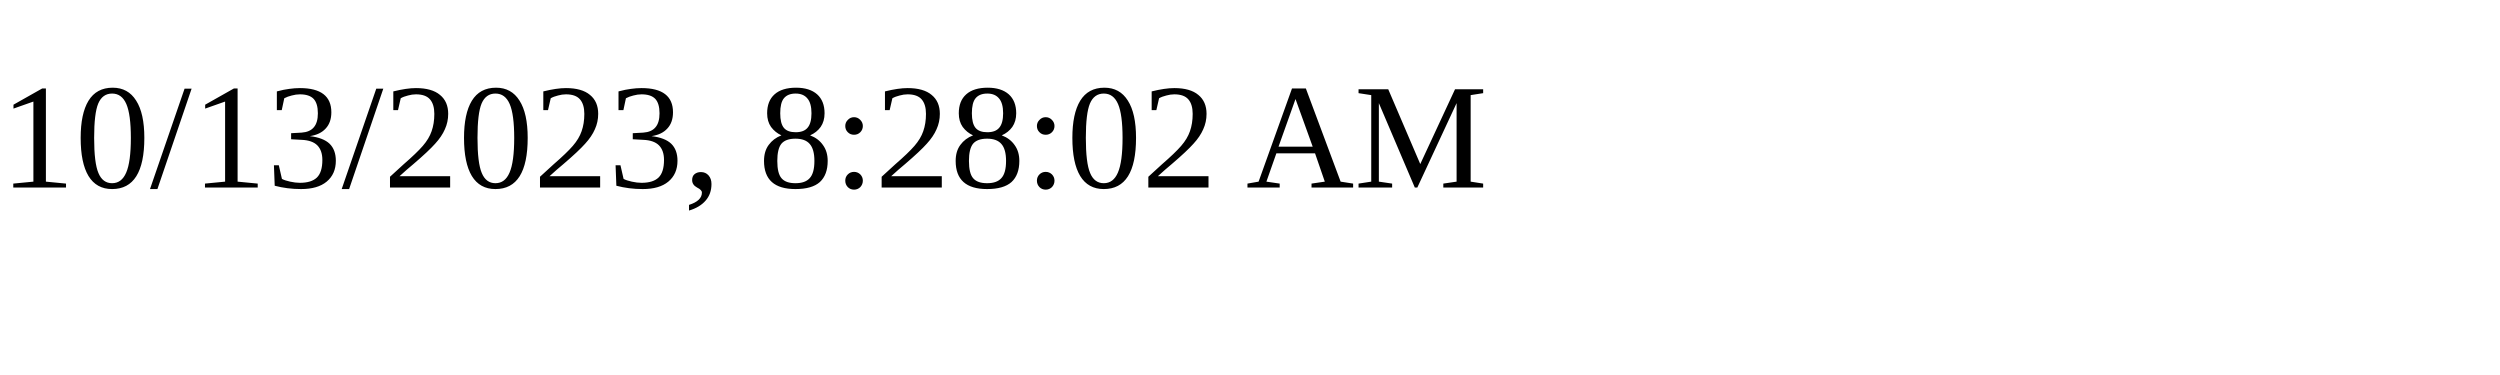
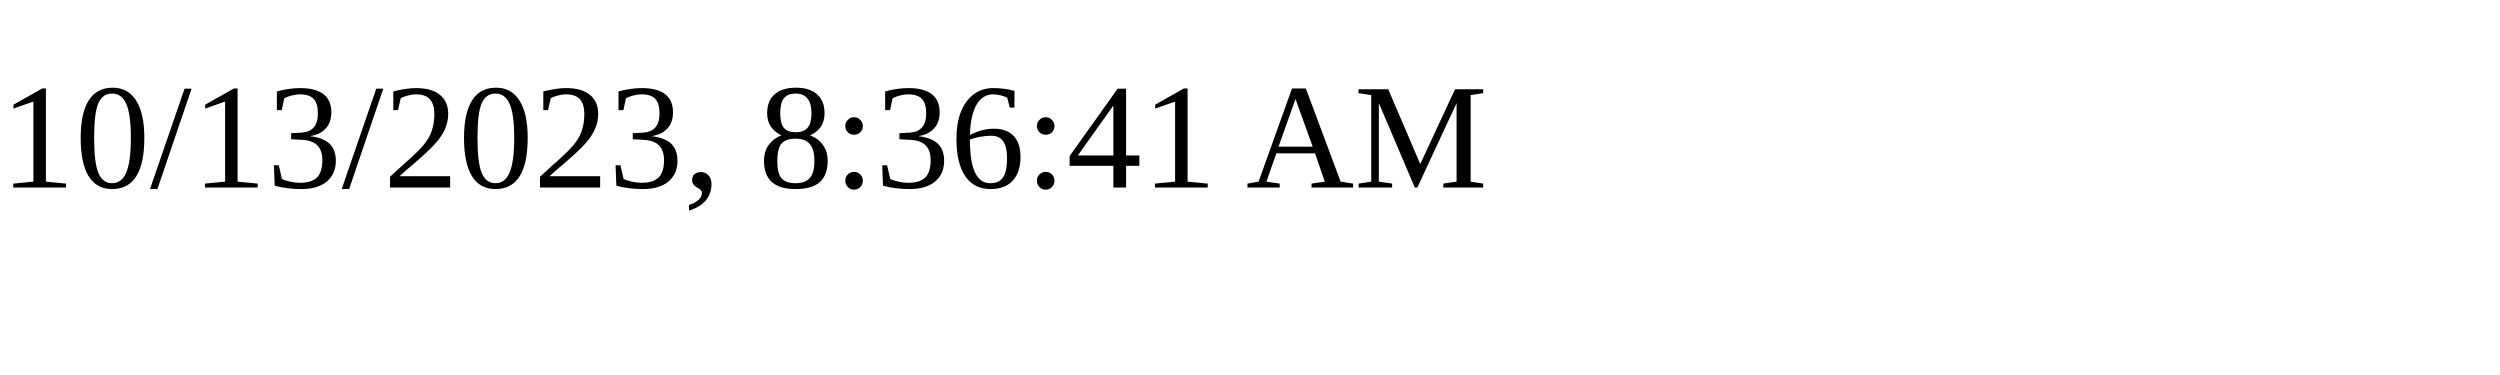
<svg xmlns="http://www.w3.org/2000/svg" height="30" width="200">
-   <text x="0" y="15">10/13/2023, 8:28:02 AM</text>
+   <text x="0" y="15">10/13/2023, 8:36:41 AM</text>
</svg>
